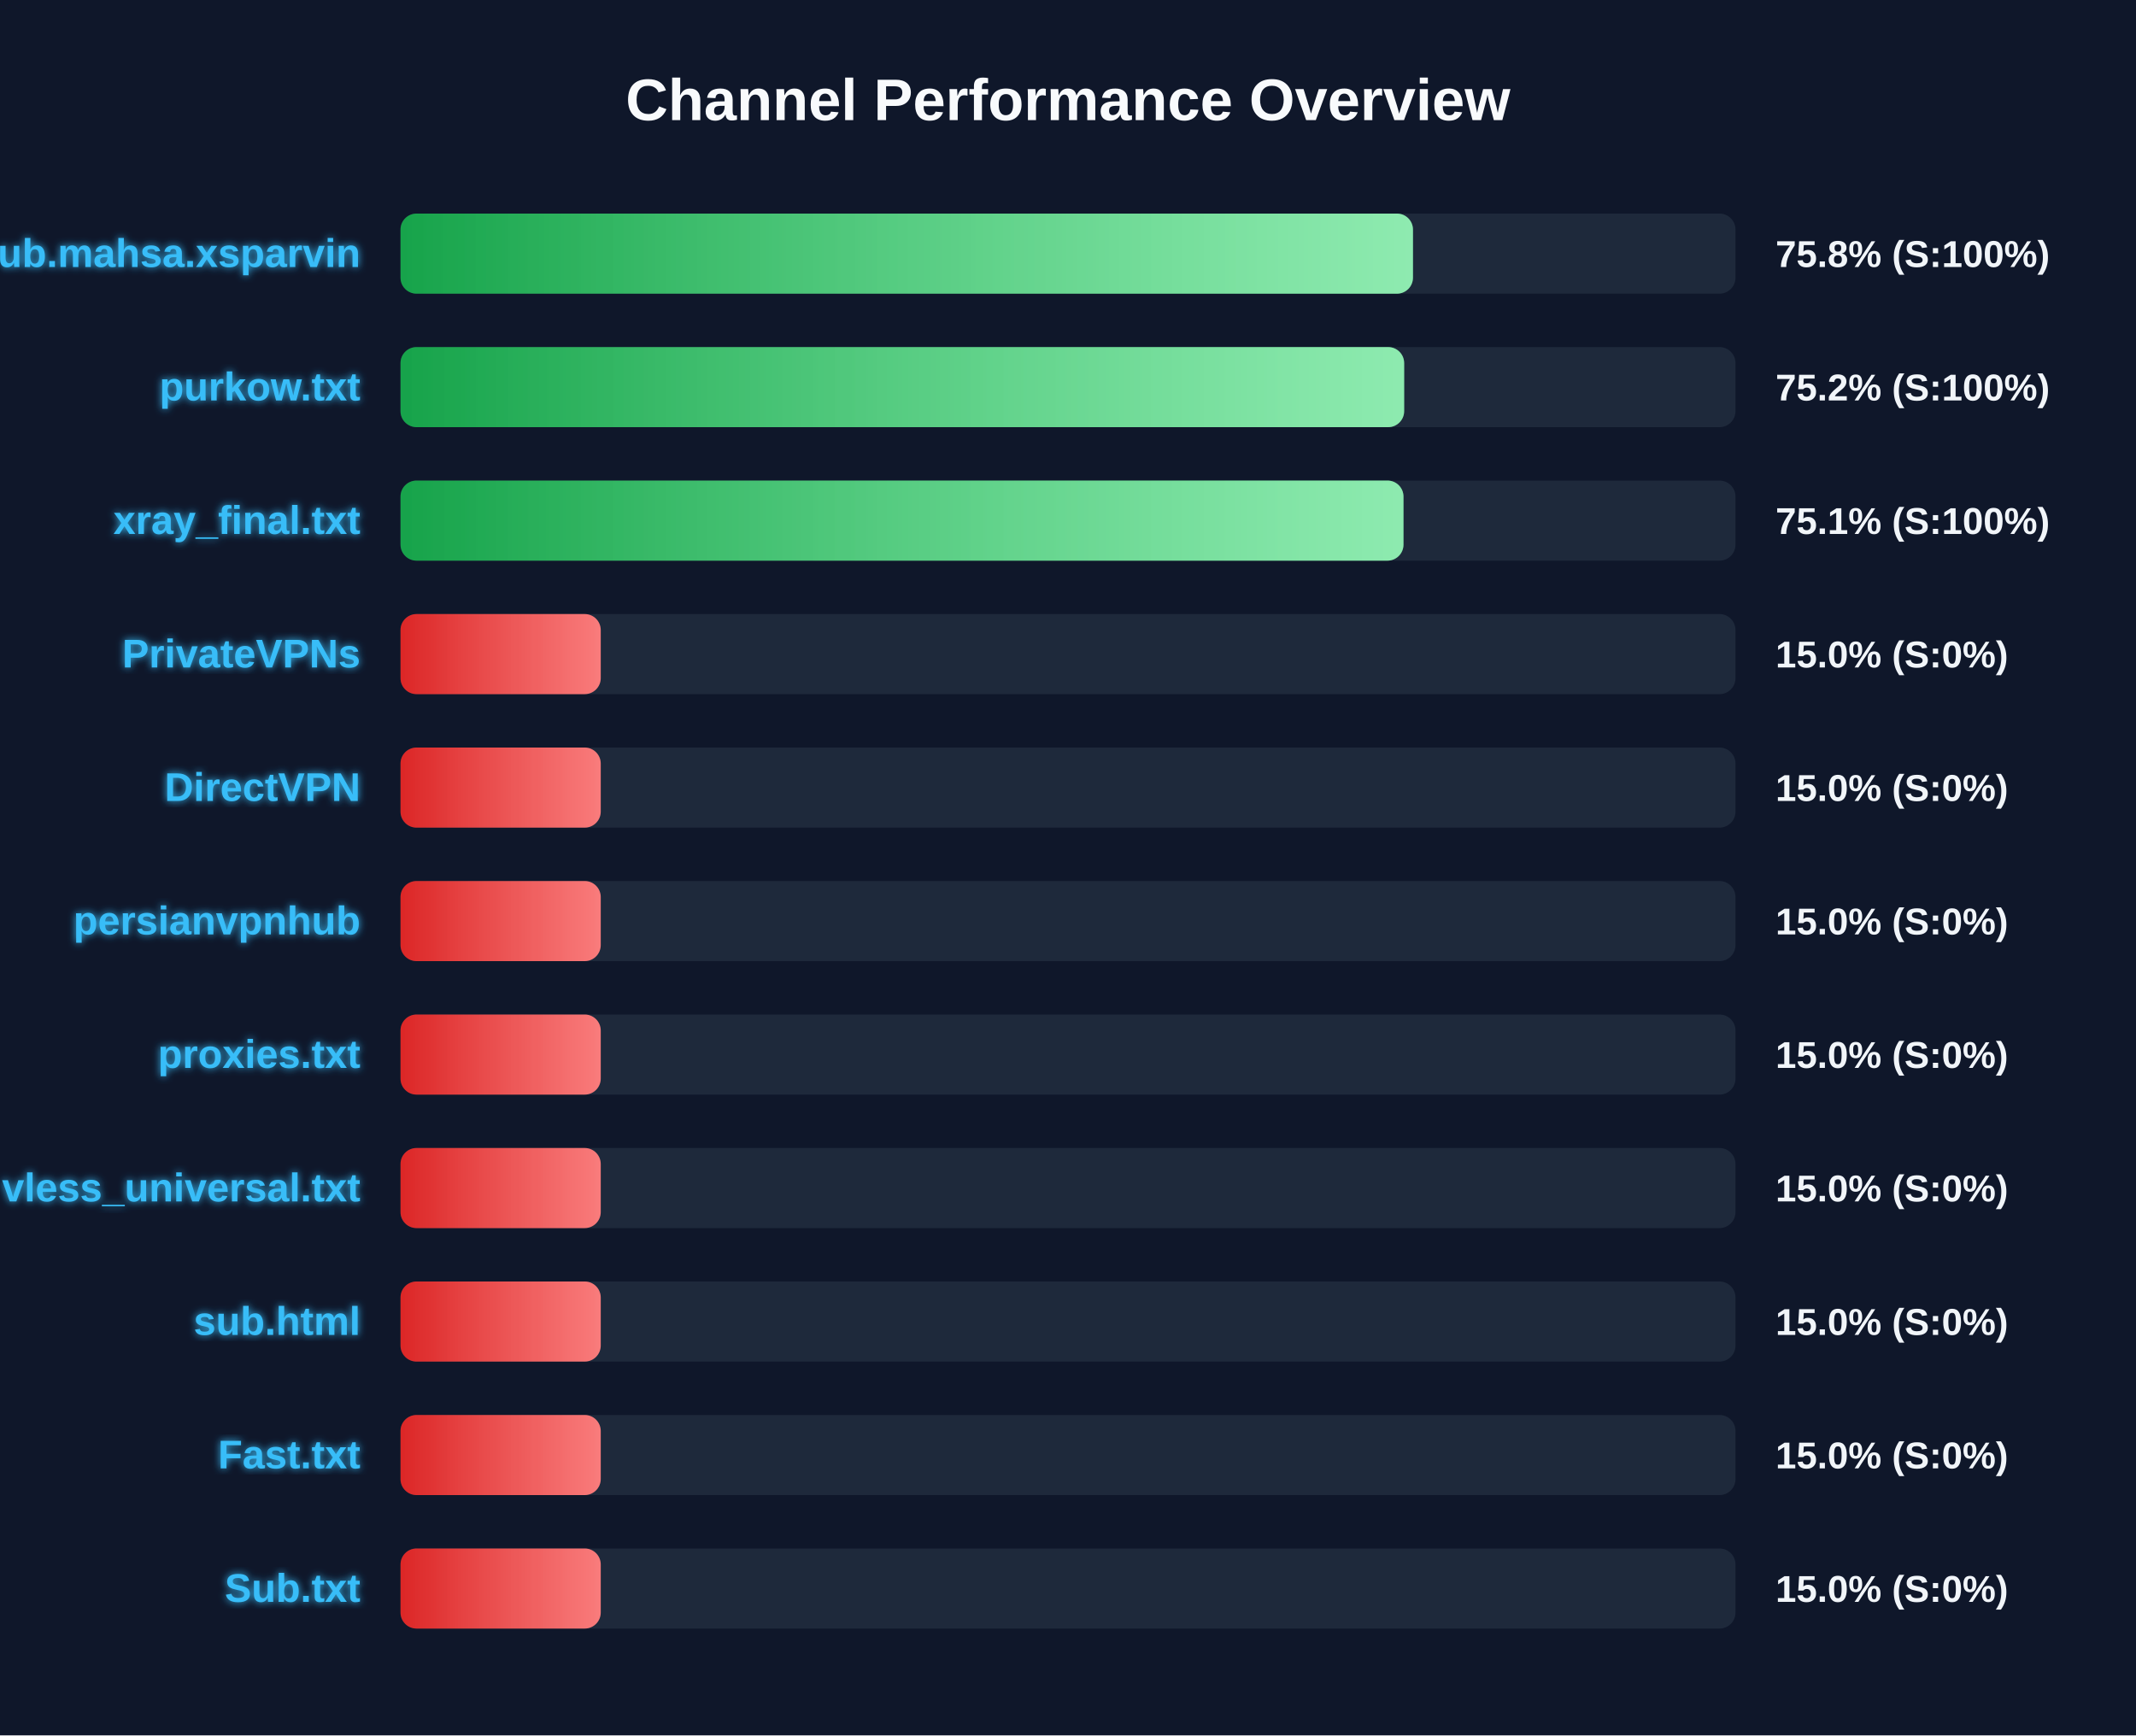
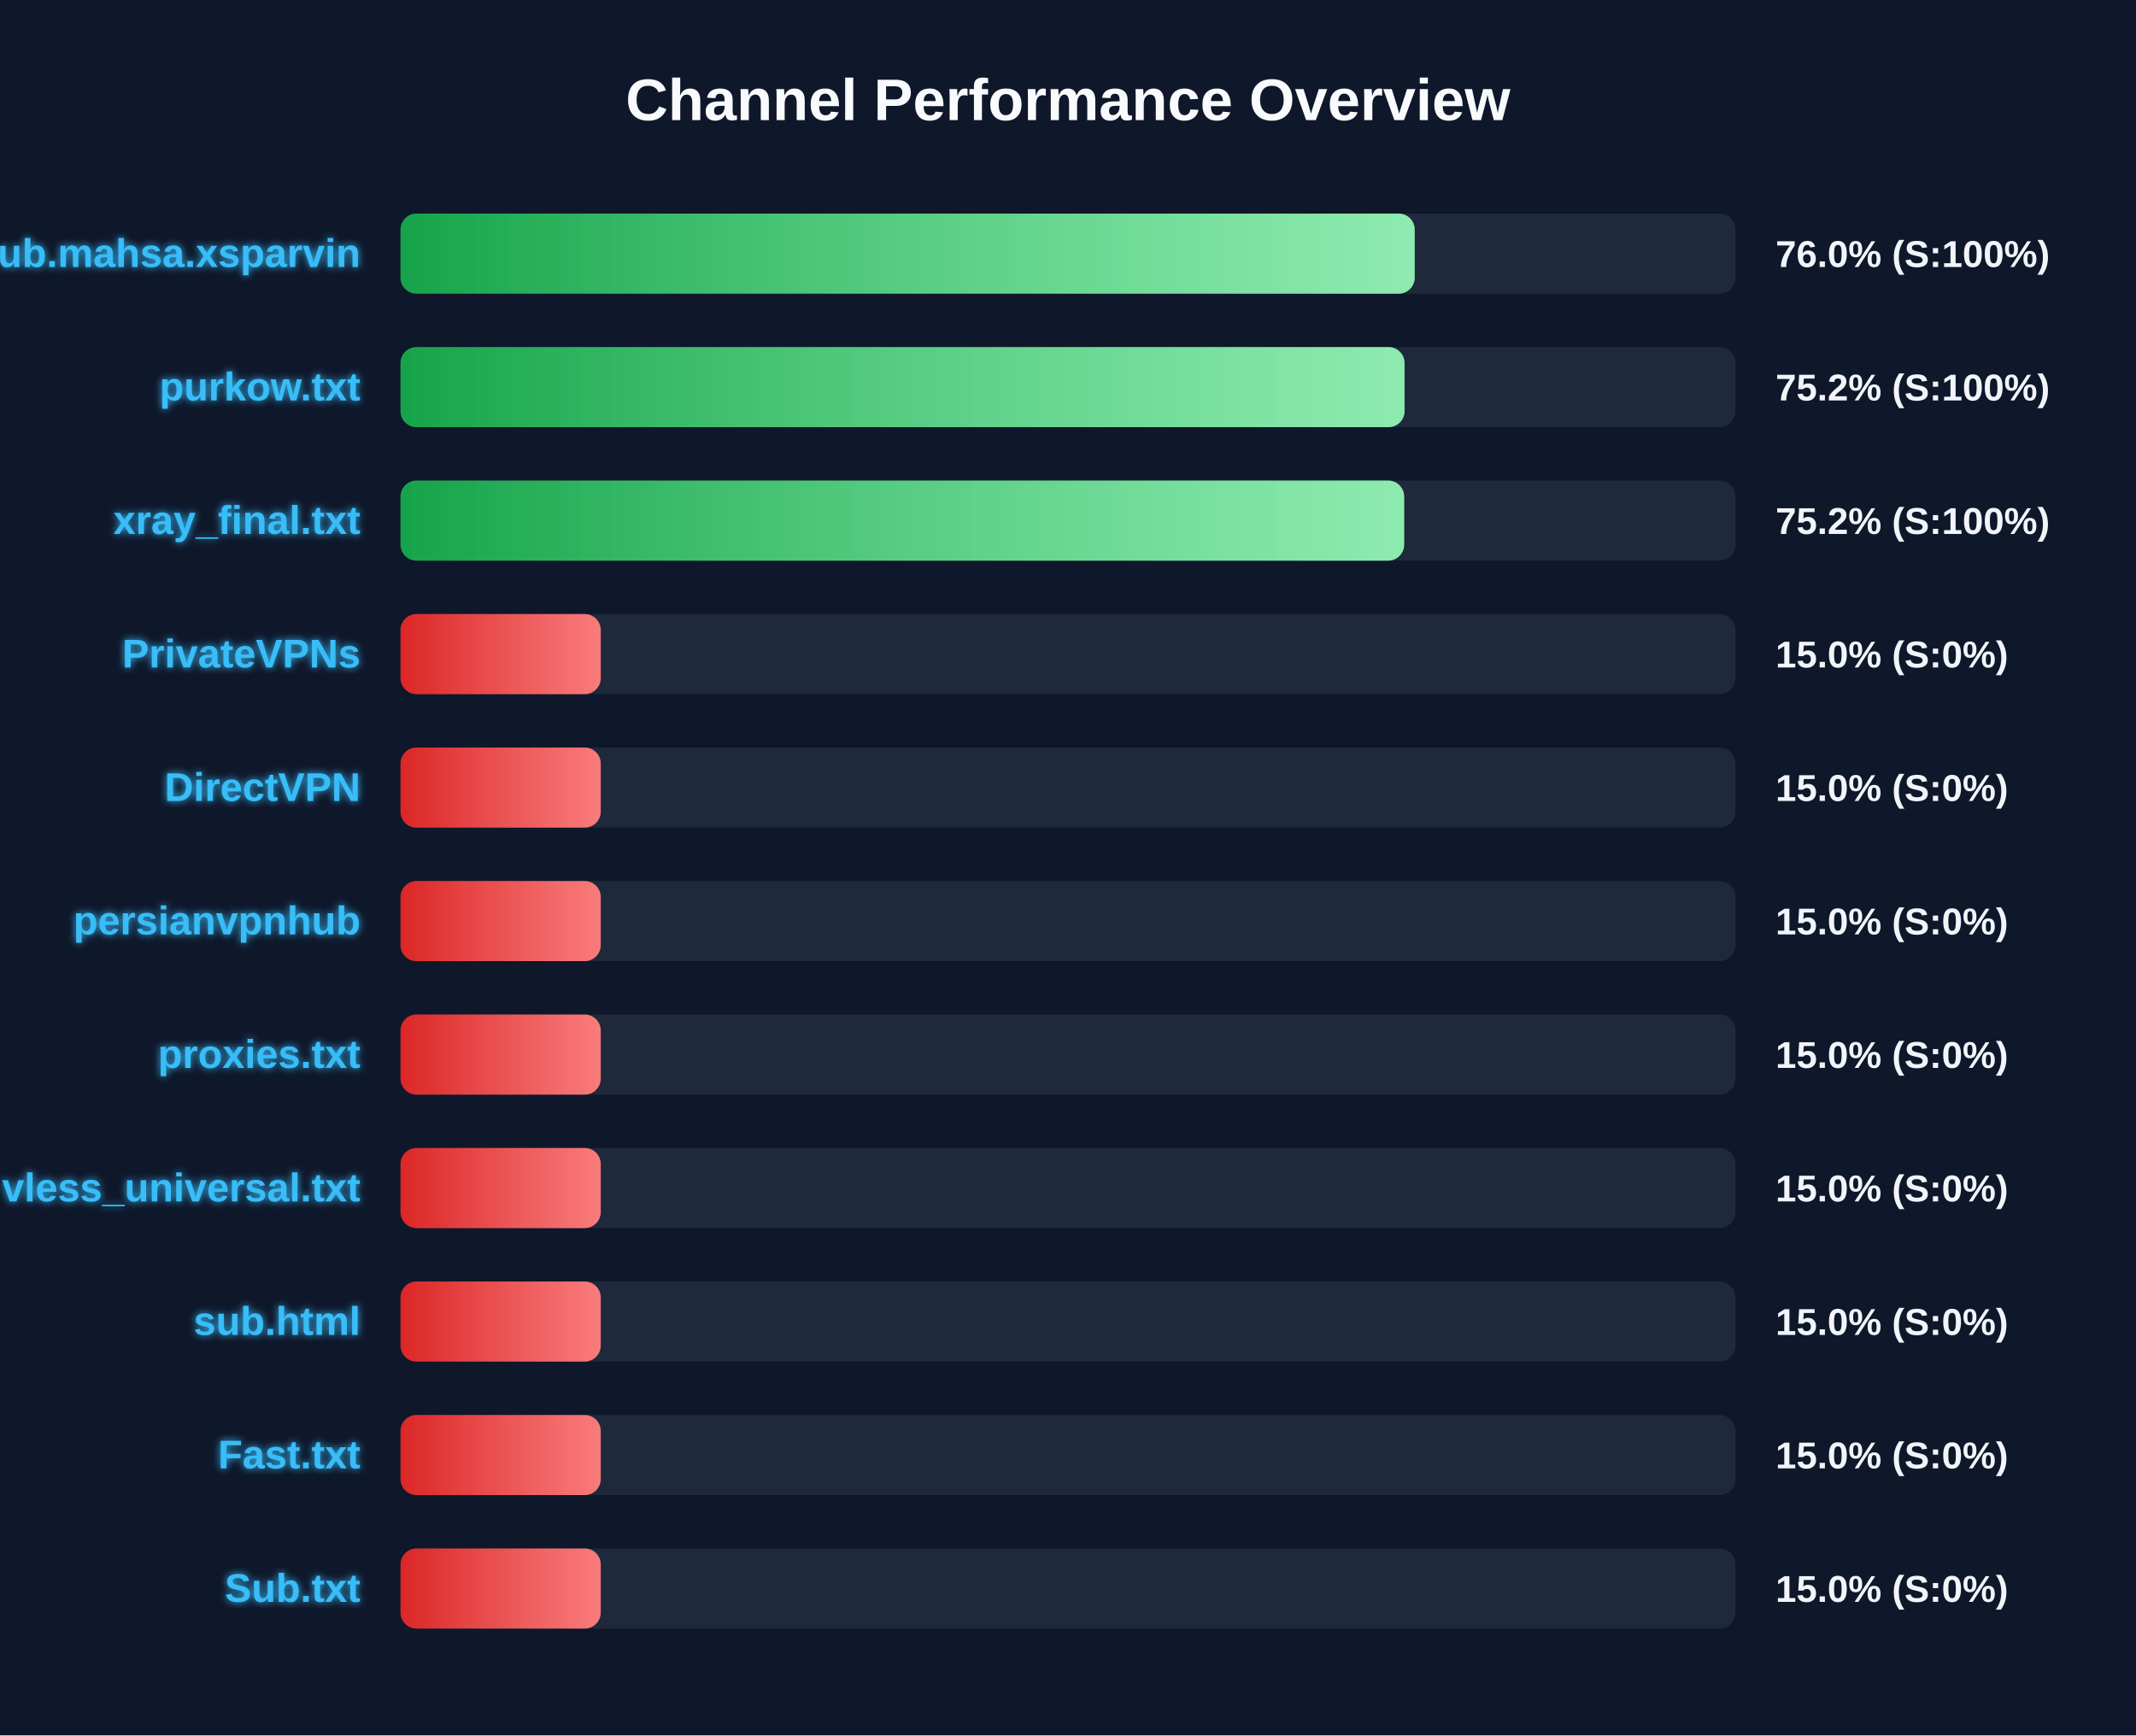
<svg xmlns="http://www.w3.org/2000/svg" width="800" height="650" version="1.1">
  <defs>
    <linearGradient id="grad-green" x1="0%" y1="0%" x2="100%" y2="0%">
      <stop offset="0%" stop-color="#16a34a" />
      <stop offset="100%" stop-color="#4ade80" />
    </linearGradient>
    <linearGradient id="grad-yellow" x1="0%" y1="0%" x2="100%" y2="0%">
      <stop offset="0%" stop-color="#ca8a04" />
      <stop offset="100%" stop-color="#fde047" />
    </linearGradient>
    <linearGradient id="grad-red" x1="0%" y1="0%" x2="100%" y2="0%">
      <stop offset="0%" stop-color="#dc2626" />
      <stop offset="100%" stop-color="#f87171" />
    </linearGradient>
    <linearGradient id="shimmer" x1="0%" y1="0%" x2="100%" y2="0%">
      <stop offset="0%" stop-color="rgba(255,255,255,0)" />
      <stop offset="50%" stop-color="rgba(255,255,255,0.4)" />
      <stop offset="100%" stop-color="rgba(255,255,255,0)" />
    </linearGradient>
    <filter id="glow" x="-20%" y="-20%" width="140%" height="140%">
      <feGaussianBlur stdDeviation="1.5" result="blur" />
      <feComposite in="SourceGraphic" in2="blur" operator="over" />
    </filter>
  </defs>
  <style>
        .bg-rect { fill: #0f172a; }
        .title { font: bold 22px 'Segoe UI', Arial, sans-serif; fill: #f8fafc; }
        .row { font: bold 15px 'Segoe UI', Arial, sans-serif; fill: #38bdf8; filter: url(#glow); }
        .score { font: bold 14px 'Segoe UI', Arial, sans-serif; fill: #f1f5f9; }
        @keyframes shimmer-anim {
            0% { transform: translateX(-100%); }
            100% { transform: translateX(200%); }
        }
        .shimmer-rect {
            animation: shimmer-anim 2.5s infinite linear;
        }
    </style>
  <rect width="100%" height="100%" class="bg-rect" />
  <text x="400" y="45" text-anchor="middle" class="title">Channel Performance Overview</text>
  <rect x="150" y="80" width="500" height="30" fill="#1e293b" rx="6" />
  <clipPath id="clip-0">
-     <rect x="150" y="80" width="379.2" height="30" rx="6" />
+     <rect x="150" y="80" width="379.85" height="30" rx="6" />
  </clipPath>
-   <rect x="150" y="80" width="379.2" height="30" fill="url(#grad-green)" rx="6" />
+   <rect x="150" y="80" width="379.85" height="30" fill="url(#grad-green)" rx="6" />
  <g clip-path="url(#clip-0)">
    <rect x="150" y="80" width="100%" height="30" fill="url(#shimmer)" class="shimmer-rect" />
  </g>
  <text x="135" y="100" text-anchor="end" class="row">Sub.mahsa.xsparvin</text>
-   <text x="665" y="100" text-anchor="start" class="score">75.8% (S:100%)</text>
+   <text x="665" y="100" text-anchor="start" class="score">76.0% (S:100%)</text>
  <rect x="150" y="130" width="500" height="30" fill="#1e293b" rx="6" />
  <clipPath id="clip-1">
-     <rect x="150" y="130" width="375.9" height="30" rx="6" />
+     <rect x="150" y="130" width="376.05" height="30" rx="6" />
  </clipPath>
-   <rect x="150" y="130" width="375.9" height="30" fill="url(#grad-green)" rx="6" />
+   <rect x="150" y="130" width="376.05" height="30" fill="url(#grad-green)" rx="6" />
  <g clip-path="url(#clip-1)">
    <rect x="150" y="130" width="100%" height="30" fill="url(#shimmer)" class="shimmer-rect" />
  </g>
  <text x="135" y="150" text-anchor="end" class="row">purkow.txt</text>
  <text x="665" y="150" text-anchor="start" class="score">75.2% (S:100%)</text>
  <rect x="150" y="180" width="500" height="30" fill="#1e293b" rx="6" />
  <clipPath id="clip-2">
-     <rect x="150" y="180" width="375.65" height="30" rx="6" />
+     <rect x="150" y="180" width="375.9" height="30" rx="6" />
  </clipPath>
-   <rect x="150" y="180" width="375.65" height="30" fill="url(#grad-green)" rx="6" />
+   <rect x="150" y="180" width="375.9" height="30" fill="url(#grad-green)" rx="6" />
  <g clip-path="url(#clip-2)">
    <rect x="150" y="180" width="100%" height="30" fill="url(#shimmer)" class="shimmer-rect" />
  </g>
  <text x="135" y="200" text-anchor="end" class="row">xray_final.txt</text>
-   <text x="665" y="200" text-anchor="start" class="score">75.1% (S:100%)</text>
+   <text x="665" y="200" text-anchor="start" class="score">75.2% (S:100%)</text>
  <rect x="150" y="230" width="500" height="30" fill="#1e293b" rx="6" />
  <clipPath id="clip-3">
    <rect x="150" y="230" width="75.0" height="30" rx="6" />
  </clipPath>
  <rect x="150" y="230" width="75.0" height="30" fill="url(#grad-red)" rx="6" />
  <g clip-path="url(#clip-3)">
    <rect x="150" y="230" width="100%" height="30" fill="url(#shimmer)" class="shimmer-rect" />
  </g>
  <text x="135" y="250" text-anchor="end" class="row">PrivateVPNs</text>
  <text x="665" y="250" text-anchor="start" class="score">15.0% (S:0%)</text>
  <rect x="150" y="280" width="500" height="30" fill="#1e293b" rx="6" />
  <clipPath id="clip-4">
    <rect x="150" y="280" width="75.0" height="30" rx="6" />
  </clipPath>
  <rect x="150" y="280" width="75.0" height="30" fill="url(#grad-red)" rx="6" />
  <g clip-path="url(#clip-4)">
    <rect x="150" y="280" width="100%" height="30" fill="url(#shimmer)" class="shimmer-rect" />
  </g>
  <text x="135" y="300" text-anchor="end" class="row">DirectVPN</text>
  <text x="665" y="300" text-anchor="start" class="score">15.0% (S:0%)</text>
  <rect x="150" y="330" width="500" height="30" fill="#1e293b" rx="6" />
  <clipPath id="clip-5">
    <rect x="150" y="330" width="75.0" height="30" rx="6" />
  </clipPath>
  <rect x="150" y="330" width="75.0" height="30" fill="url(#grad-red)" rx="6" />
  <g clip-path="url(#clip-5)">
    <rect x="150" y="330" width="100%" height="30" fill="url(#shimmer)" class="shimmer-rect" />
  </g>
  <text x="135" y="350" text-anchor="end" class="row">persianvpnhub</text>
  <text x="665" y="350" text-anchor="start" class="score">15.0% (S:0%)</text>
  <rect x="150" y="380" width="500" height="30" fill="#1e293b" rx="6" />
  <clipPath id="clip-6">
    <rect x="150" y="380" width="75.0" height="30" rx="6" />
  </clipPath>
  <rect x="150" y="380" width="75.0" height="30" fill="url(#grad-red)" rx="6" />
  <g clip-path="url(#clip-6)">
    <rect x="150" y="380" width="100%" height="30" fill="url(#shimmer)" class="shimmer-rect" />
  </g>
  <text x="135" y="400" text-anchor="end" class="row">proxies.txt</text>
  <text x="665" y="400" text-anchor="start" class="score">15.0% (S:0%)</text>
  <rect x="150" y="430" width="500" height="30" fill="#1e293b" rx="6" />
  <clipPath id="clip-7">
    <rect x="150" y="430" width="75.0" height="30" rx="6" />
  </clipPath>
  <rect x="150" y="430" width="75.0" height="30" fill="url(#grad-red)" rx="6" />
  <g clip-path="url(#clip-7)">
    <rect x="150" y="430" width="100%" height="30" fill="url(#shimmer)" class="shimmer-rect" />
  </g>
  <text x="135" y="450" text-anchor="end" class="row">vless_universal.txt</text>
  <text x="665" y="450" text-anchor="start" class="score">15.0% (S:0%)</text>
  <rect x="150" y="480" width="500" height="30" fill="#1e293b" rx="6" />
  <clipPath id="clip-8">
    <rect x="150" y="480" width="75.0" height="30" rx="6" />
  </clipPath>
  <rect x="150" y="480" width="75.0" height="30" fill="url(#grad-red)" rx="6" />
  <g clip-path="url(#clip-8)">
    <rect x="150" y="480" width="100%" height="30" fill="url(#shimmer)" class="shimmer-rect" />
  </g>
  <text x="135" y="500" text-anchor="end" class="row">sub.html</text>
  <text x="665" y="500" text-anchor="start" class="score">15.0% (S:0%)</text>
  <rect x="150" y="530" width="500" height="30" fill="#1e293b" rx="6" />
  <clipPath id="clip-9">
    <rect x="150" y="530" width="75.0" height="30" rx="6" />
  </clipPath>
  <rect x="150" y="530" width="75.0" height="30" fill="url(#grad-red)" rx="6" />
  <g clip-path="url(#clip-9)">
    <rect x="150" y="530" width="100%" height="30" fill="url(#shimmer)" class="shimmer-rect" />
  </g>
  <text x="135" y="550" text-anchor="end" class="row">Fast.txt</text>
  <text x="665" y="550" text-anchor="start" class="score">15.0% (S:0%)</text>
  <rect x="150" y="580" width="500" height="30" fill="#1e293b" rx="6" />
  <clipPath id="clip-10">
    <rect x="150" y="580" width="75.0" height="30" rx="6" />
  </clipPath>
  <rect x="150" y="580" width="75.0" height="30" fill="url(#grad-red)" rx="6" />
  <g clip-path="url(#clip-10)">
    <rect x="150" y="580" width="100%" height="30" fill="url(#shimmer)" class="shimmer-rect" />
  </g>
  <text x="135" y="600" text-anchor="end" class="row">Sub.txt</text>
  <text x="665" y="600" text-anchor="start" class="score">15.0% (S:0%)</text>
</svg>
